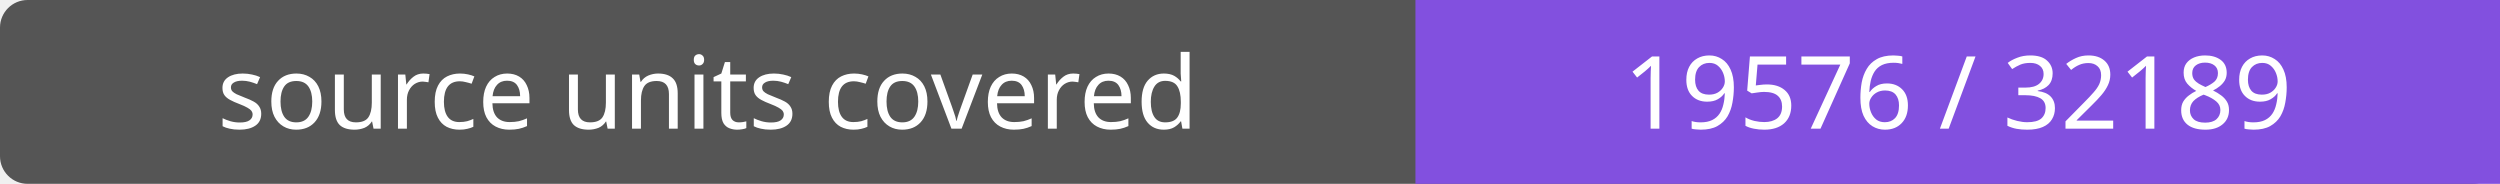
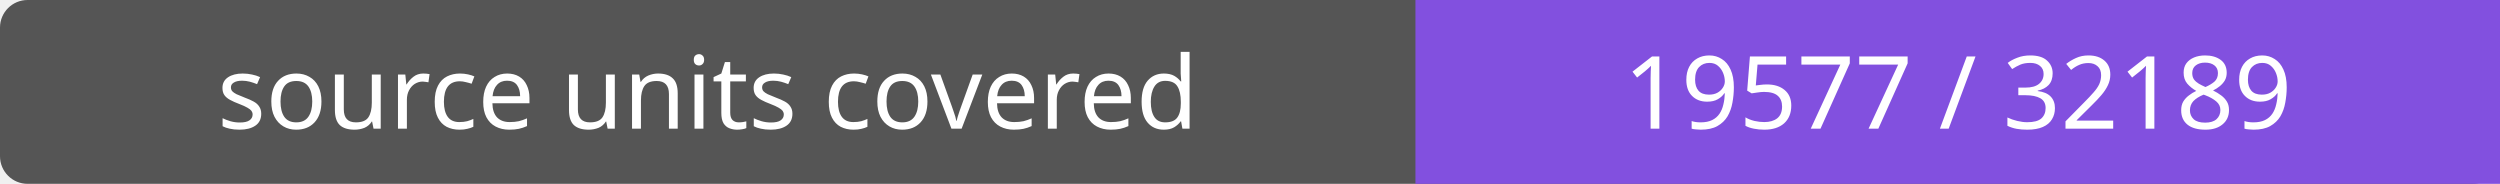
- <svg xmlns="http://www.w3.org/2000/svg" width="272" height="20" role="img" aria-label="source units covered: 19576 / 32189">
+ <svg xmlns="http://www.w3.org/2000/svg" width="272" height="20" role="img" aria-label="source units covered: 19577 / 32189">
  <rect width="272" height="20" rx="3" fill="#555" />
  <path fill="#8250df" d="M154 0h118v20H154z" />
  <g fill="#fff" text-anchor="middle" font-family="Verdana,sans-serif" font-size="11">
    <text x="77.0" y="14">source units covered</text>
-     <text x="213.0" y="14">19576 / 32189</text>
+     <text x="213.0" y="14">19577 / 32189</text>
  </g>
</svg>
